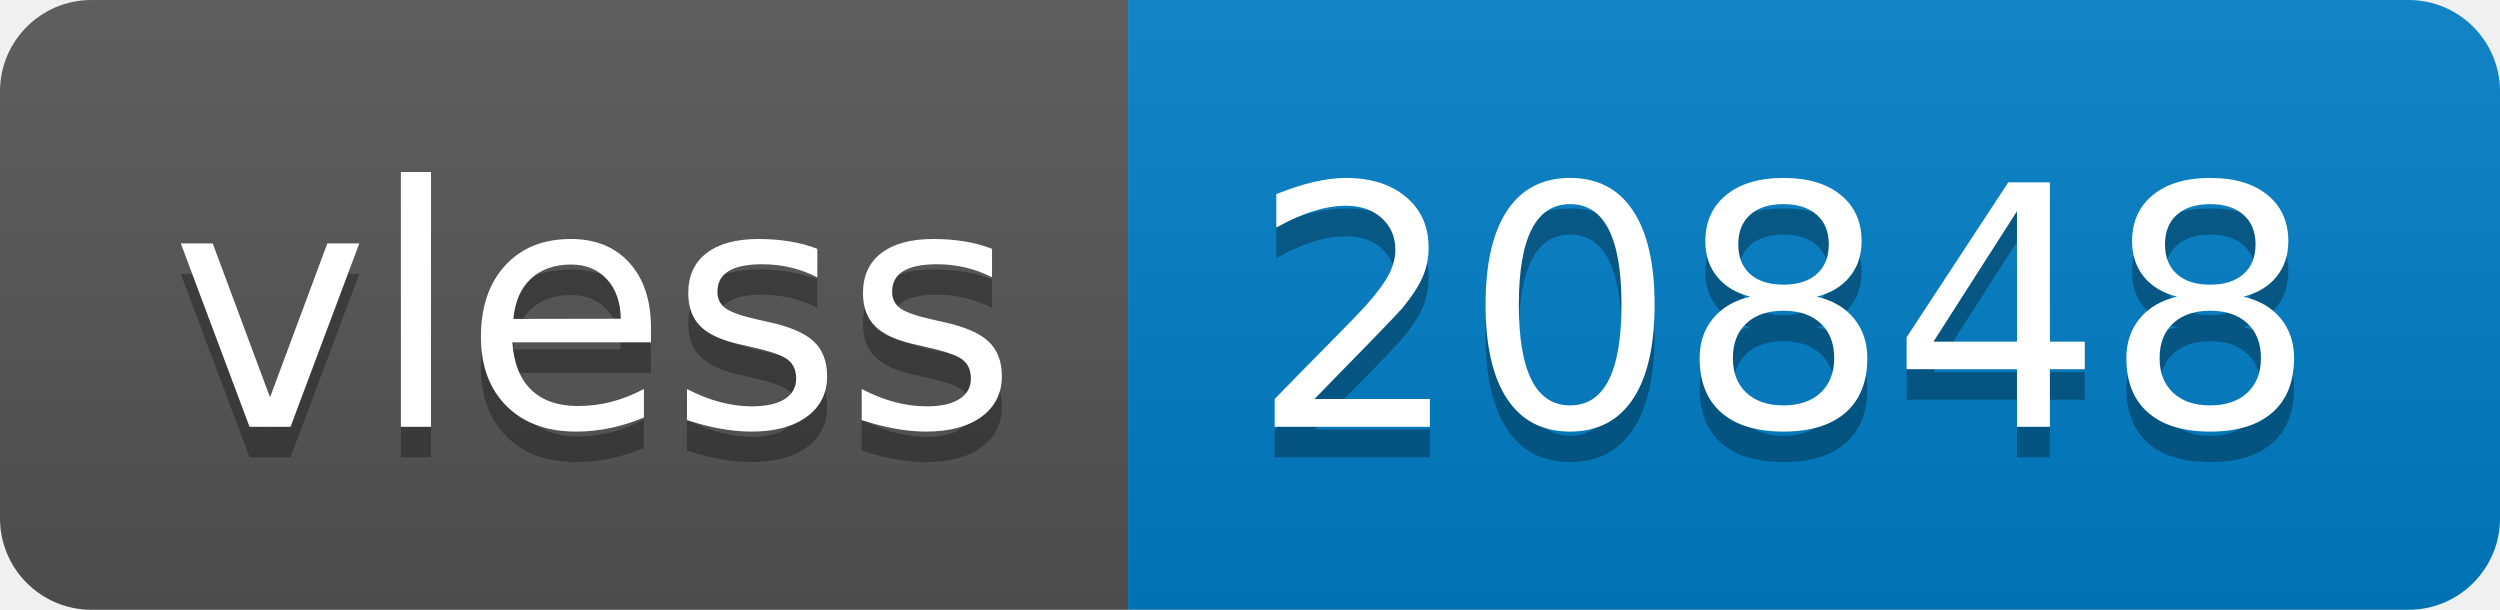
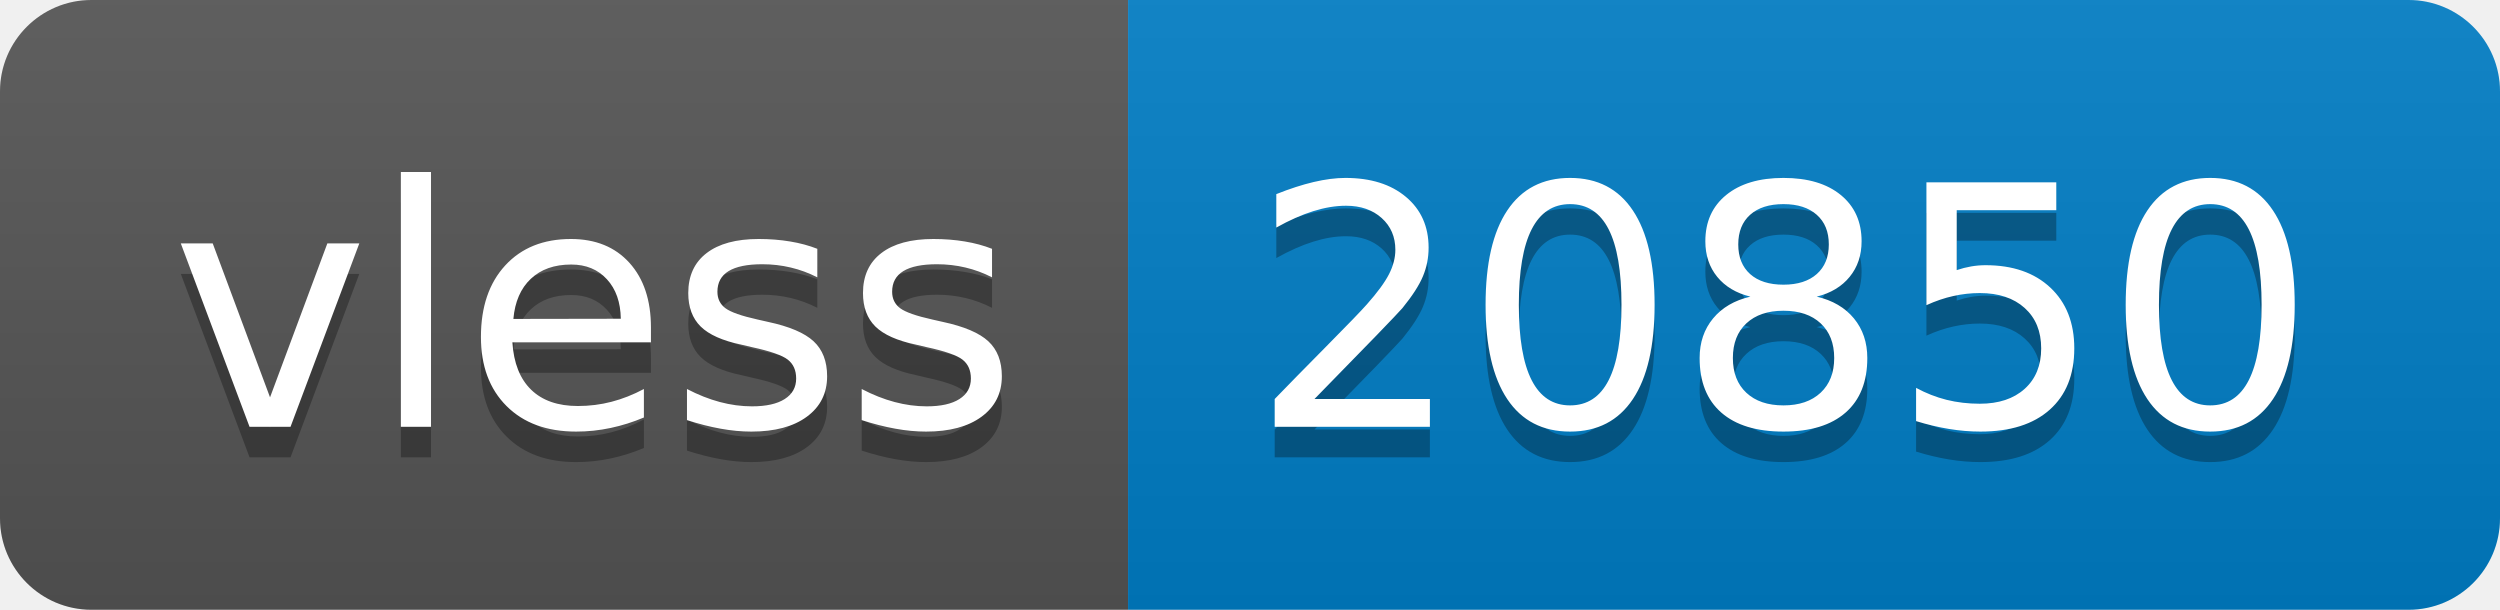
- <svg xmlns="http://www.w3.org/2000/svg" width="82" height="20" role="img" aria-label="vless: 20848">
+ <svg xmlns="http://www.w3.org/2000/svg" width="82" height="20" role="img" aria-label="vless: 20850">
  <linearGradient id="s" x2="0" y2="100%">
    <stop offset="0" stop-color="#bbb" stop-opacity=".1" />
    <stop offset="1" stop-opacity=".1" />
  </linearGradient>
  <clipPath id="r">
    <rect width="82" height="20" rx="3" fill="#fff" />
  </clipPath>
  <g clip-path="url(#r)">
    <rect width="37" height="20" fill="#555" />
    <rect x="37" width="45" height="20" fill="#007ec6" />
    <rect width="82" height="20" fill="url(#s)" />
  </g>
  <g fill="#fff" text-anchor="middle" font-family="Verdana,Geneva,DejaVu Sans,sans-serif" text-rendering="geometricPrecision" font-size="110">
    <text aria-hidden="true" x="195" y="150" fill="#010101" fill-opacity=".3" transform="scale(.1)" textLength="270">vless</text>
    <text x="195" y="140" transform="scale(.1)" fill="#fff" textLength="270">vless</text>
-     <text aria-hidden="true" x="585" y="150" fill="#010101" fill-opacity=".3" transform="scale(.1)" textLength="350">20848</text>
-     <text x="585" y="140" transform="scale(.1)" fill="#fff" textLength="350">20848</text>
+     <text aria-hidden="true" x="585" y="150" fill="#010101" fill-opacity=".3" transform="scale(.1)" textLength="350">20850</text>
+     <text x="585" y="140" transform="scale(.1)" fill="#fff" textLength="350">20850</text>
  </g>
</svg>
